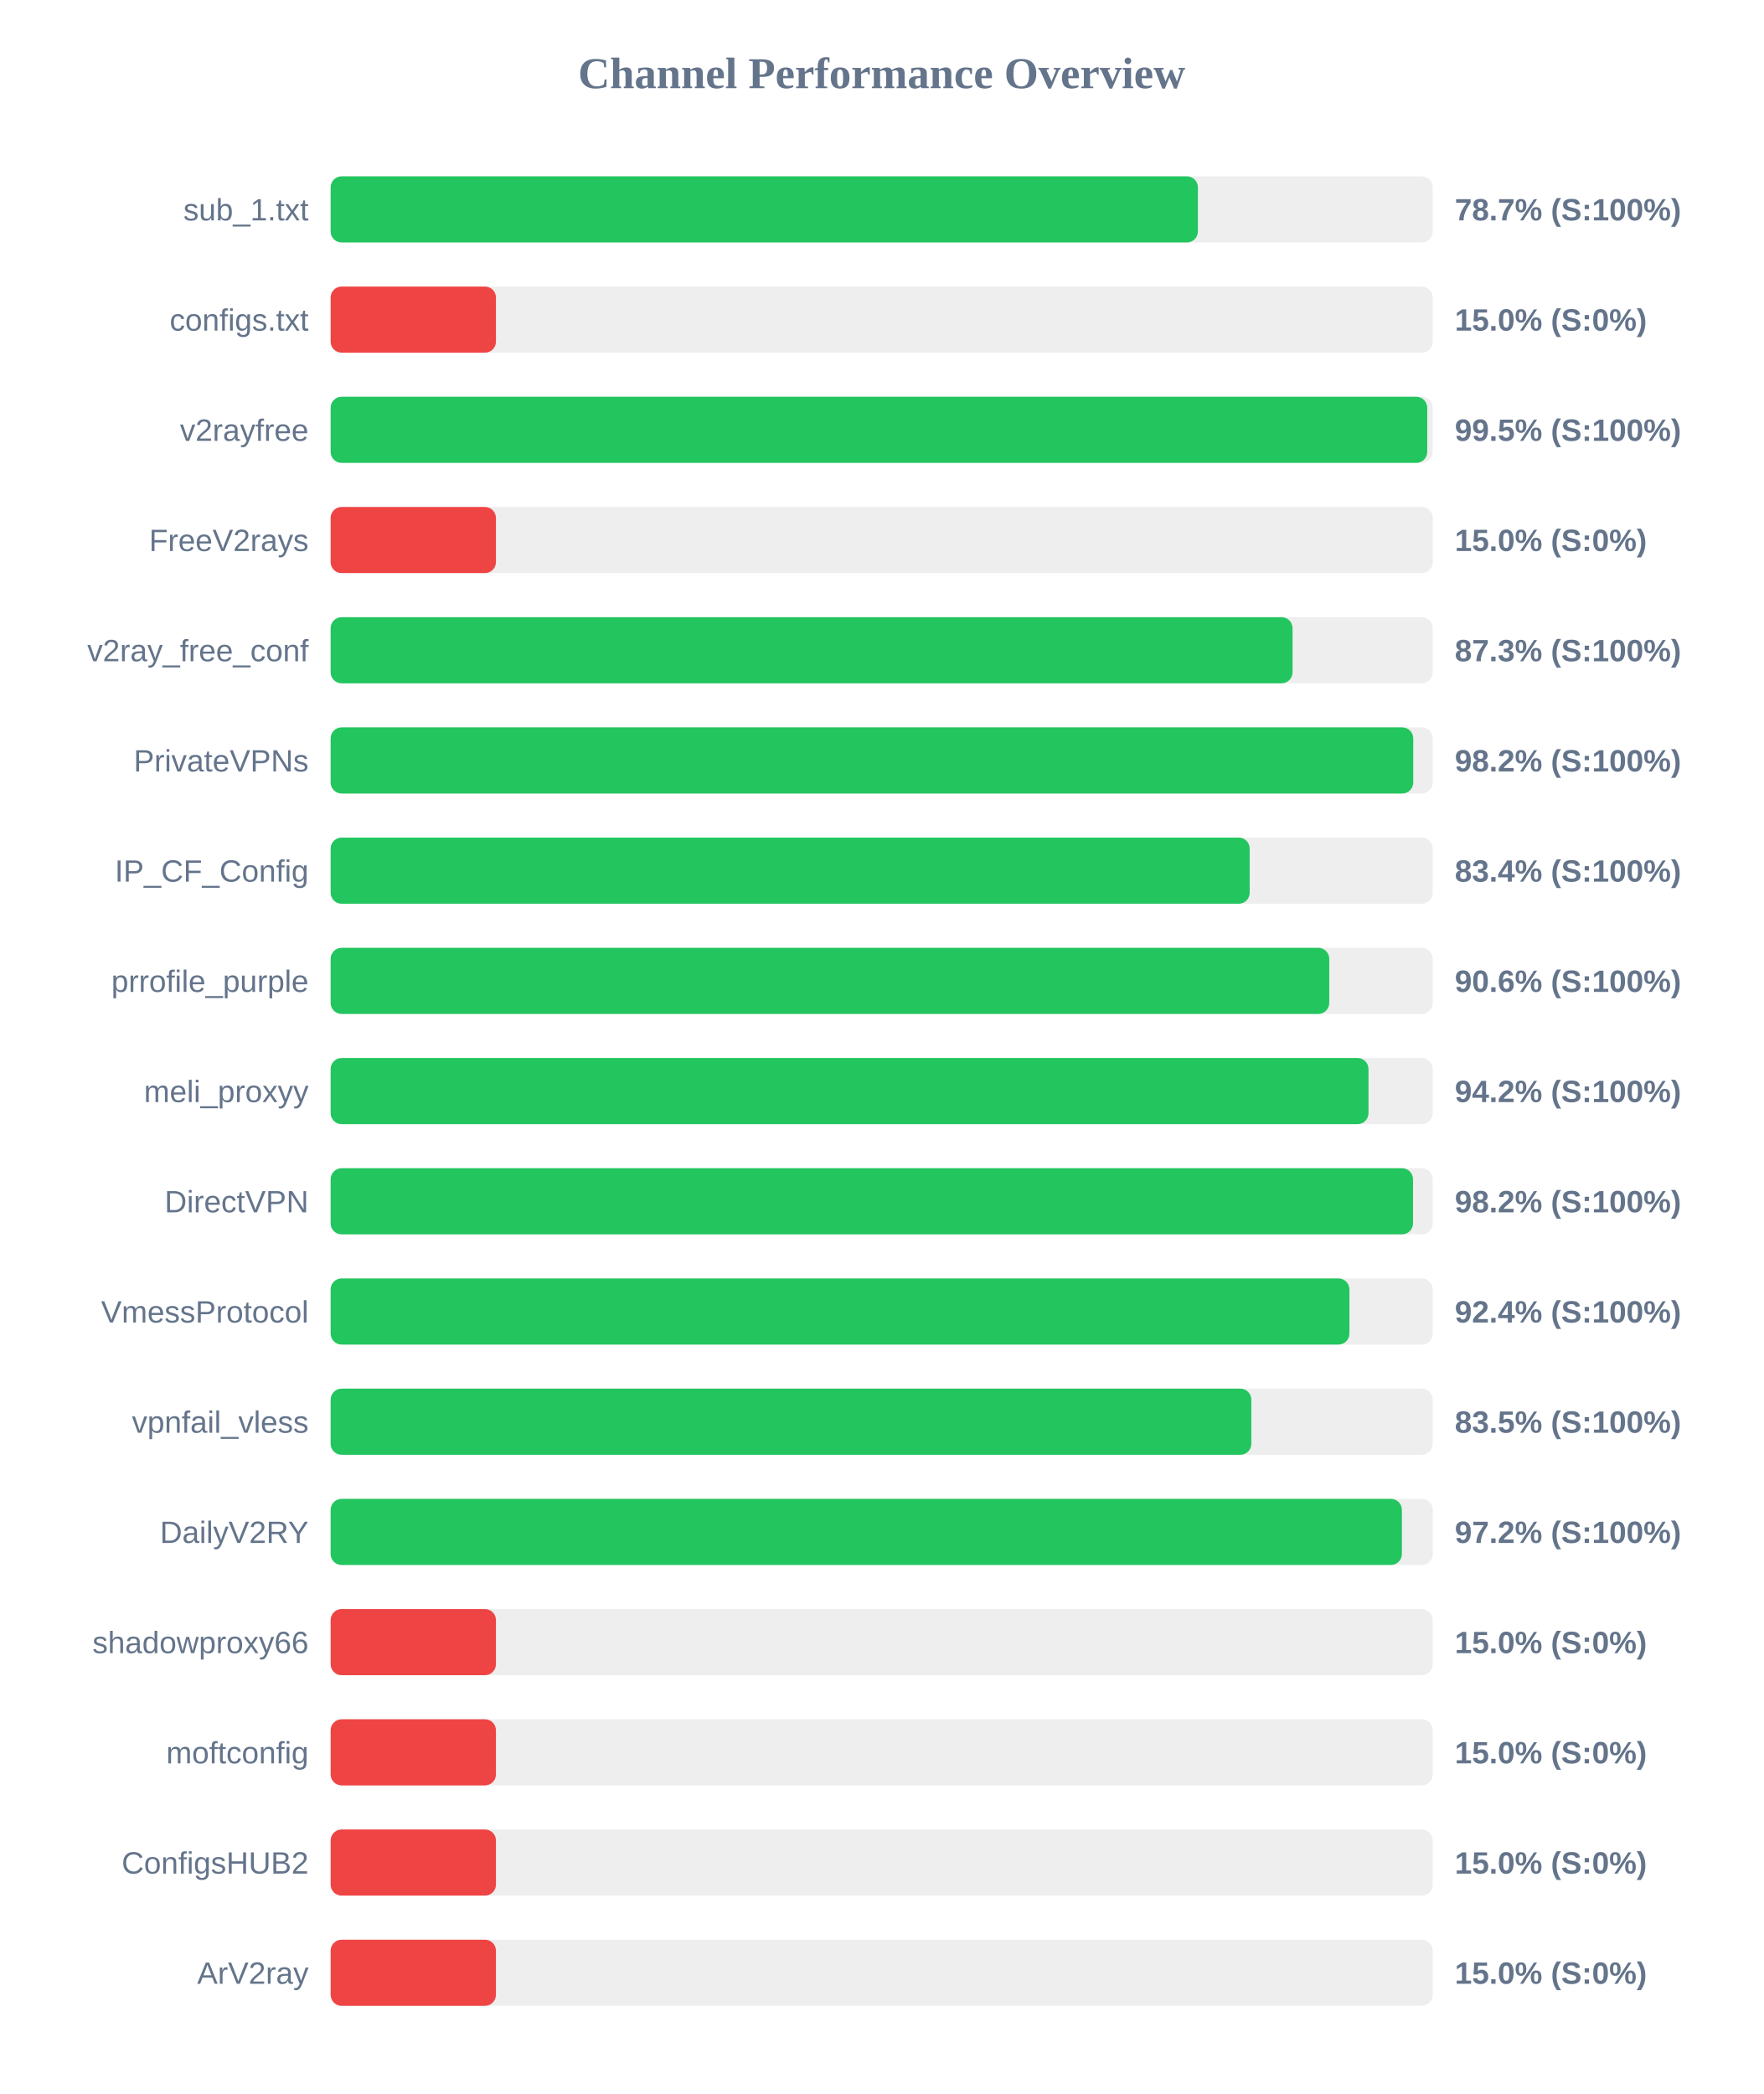
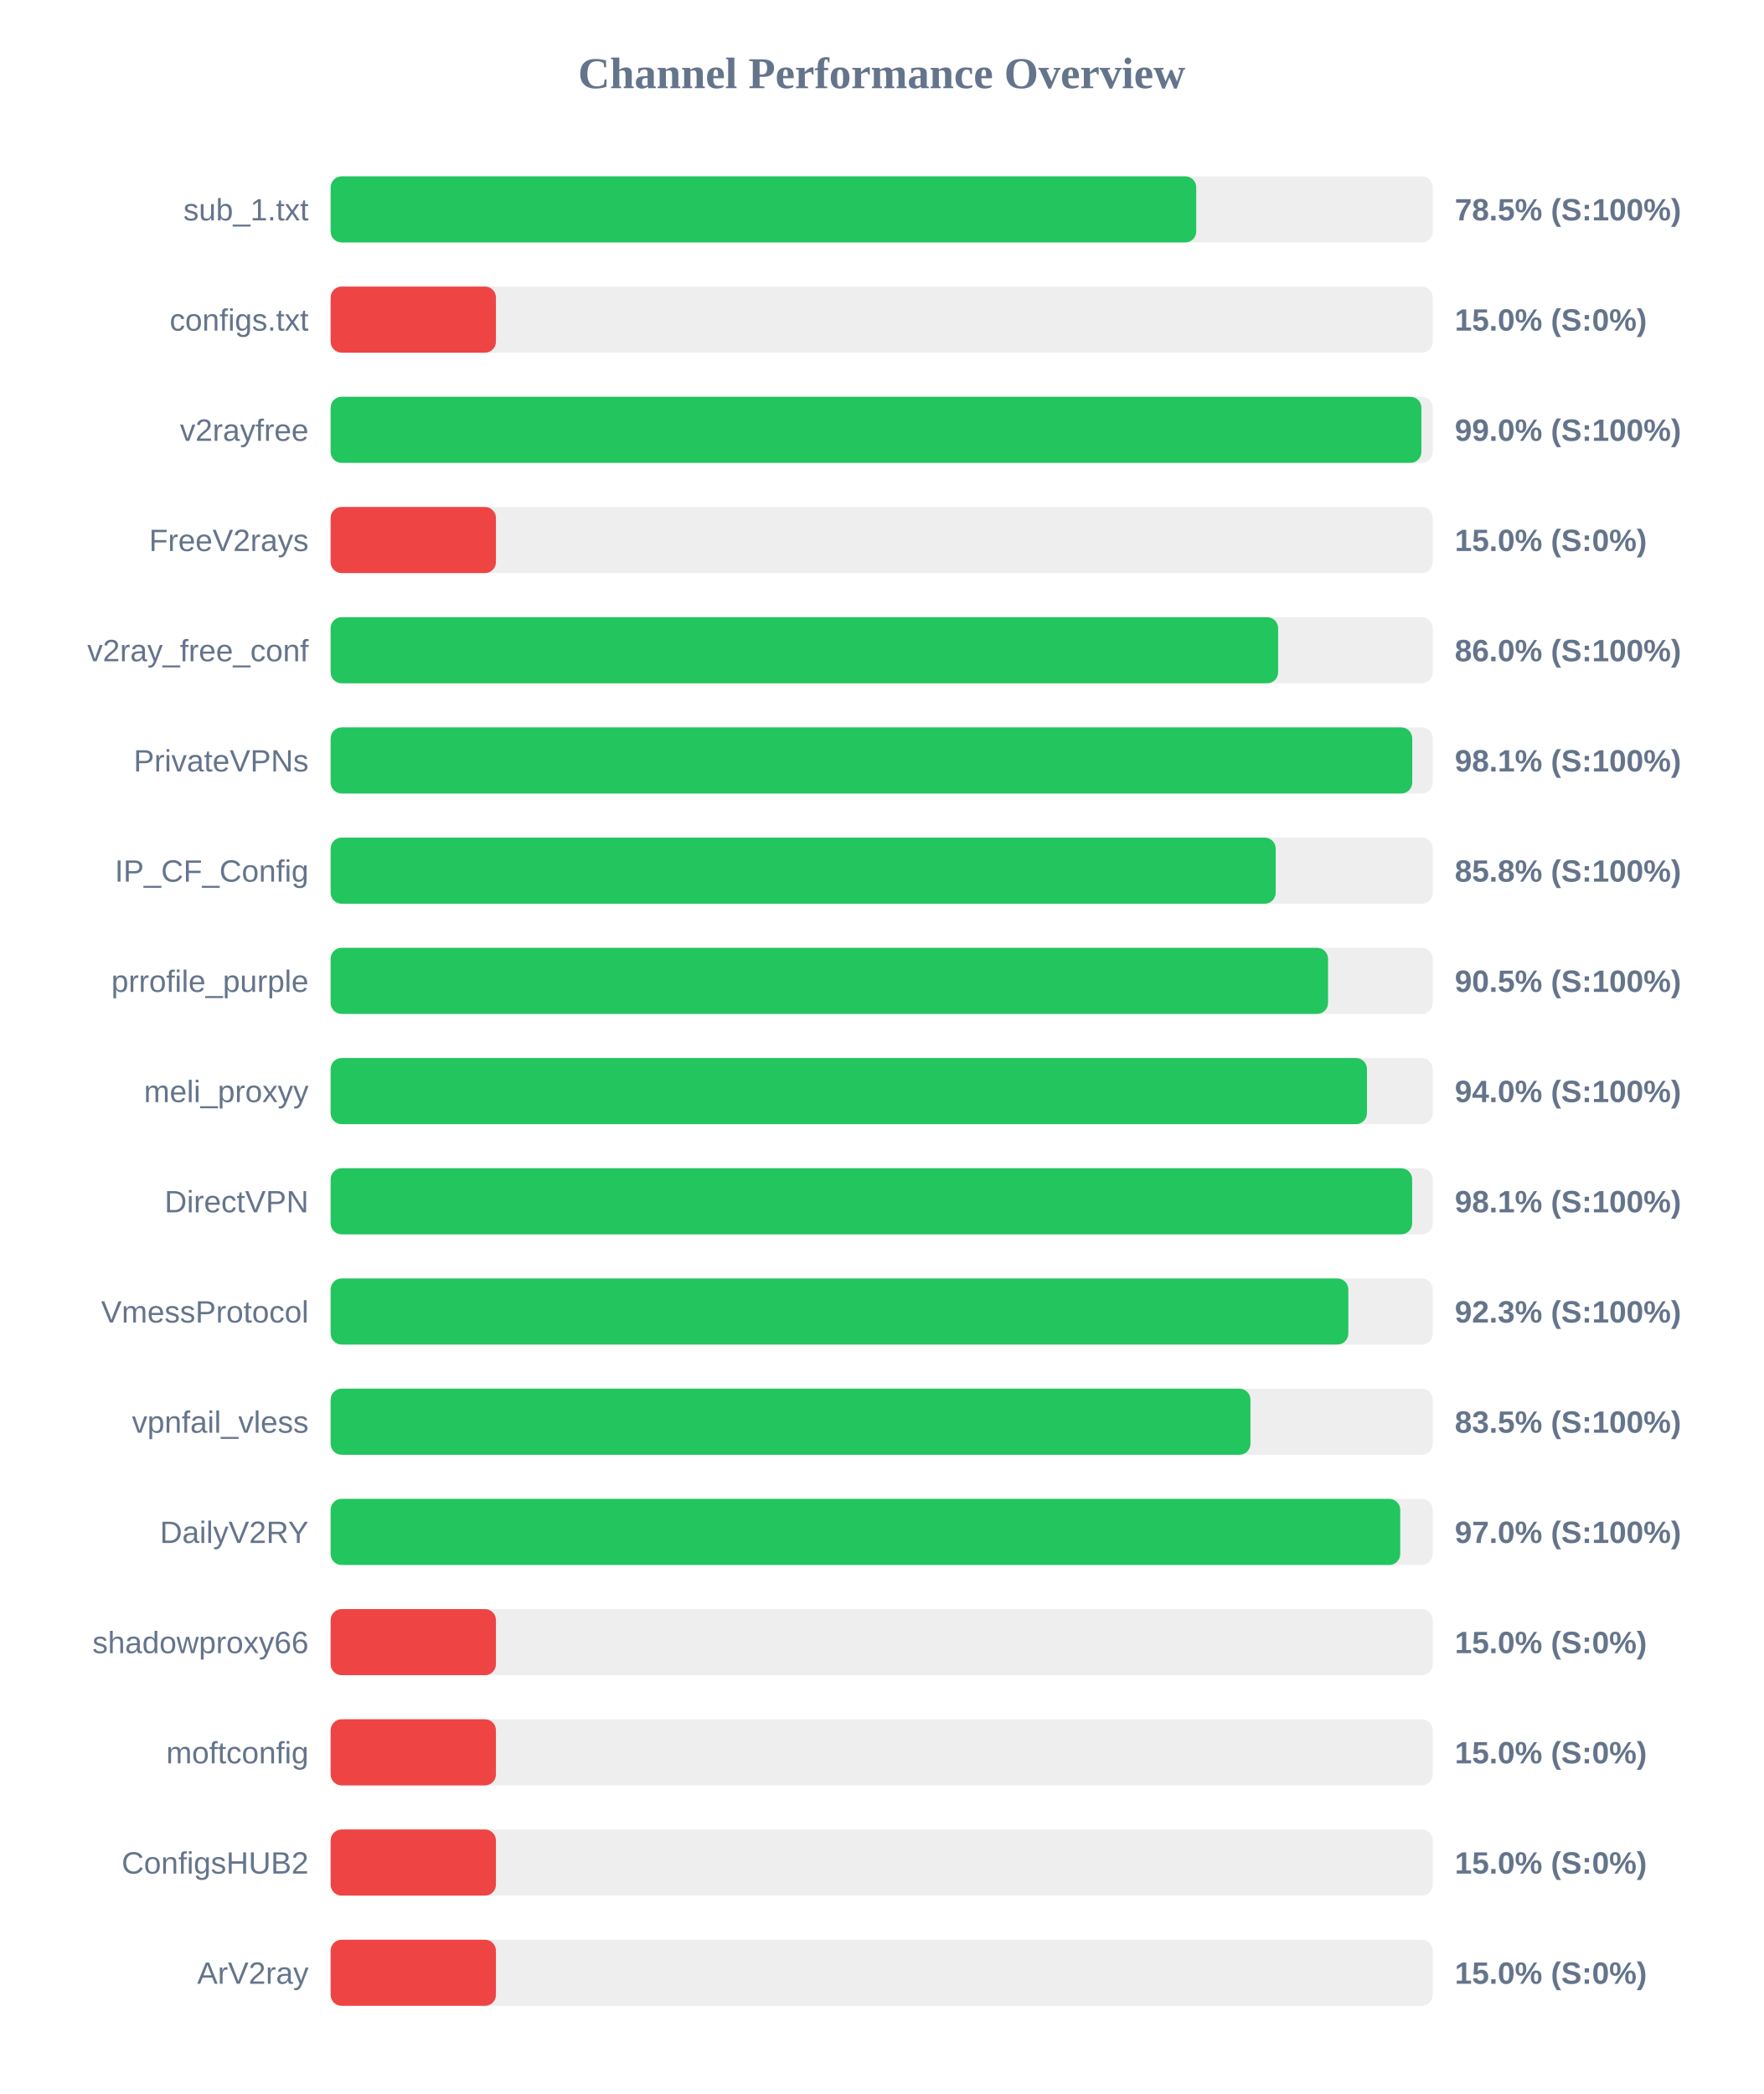
<svg xmlns="http://www.w3.org/2000/svg" width="800" height="950" version="1.1">
  <style>
        .row { font: 14px Arial; fill: #64748b; }
        .score { font: bold 14px Arial; fill: #64748b; }
    </style>
  <text x="400" y="40" text-anchor="middle" font-size="20px" font-weight="bold" fill="#64748b">Channel Performance Overview</text>
  <rect x="150" y="80" width="500" height="30" fill="#eee" rx="5" />
-   <rect x="150" y="80" width="393.45" height="30" fill="#22c55e" rx="5" />
+   <rect x="150" y="80" width="392.7" height="30" fill="#22c55e" rx="5" />
  <text x="140" y="100" text-anchor="end" class="row">sub_1.txt</text>
-   <text x="660" y="100" text-anchor="start" class="score">78.7% (S:100%)</text>
+   <text x="660" y="100" text-anchor="start" class="score">78.5% (S:100%)</text>
  <rect x="150" y="130" width="500" height="30" fill="#eee" rx="5" />
  <rect x="150" y="130" width="75.0" height="30" fill="#ef4444" rx="5" />
  <text x="140" y="150" text-anchor="end" class="row">configs.txt</text>
  <text x="660" y="150" text-anchor="start" class="score">15.0% (S:0%)</text>
  <rect x="150" y="180" width="500" height="30" fill="#eee" rx="5" />
-   <rect x="150" y="180" width="497.5" height="30" fill="#22c55e" rx="5" />
+   <rect x="150" y="180" width="494.85" height="30" fill="#22c55e" rx="5" />
  <text x="140" y="200" text-anchor="end" class="row">v2rayfree</text>
-   <text x="660" y="200" text-anchor="start" class="score">99.5% (S:100%)</text>
+   <text x="660" y="200" text-anchor="start" class="score">99.0% (S:100%)</text>
  <rect x="150" y="230" width="500" height="30" fill="#eee" rx="5" />
  <rect x="150" y="230" width="75.0" height="30" fill="#ef4444" rx="5" />
  <text x="140" y="250" text-anchor="end" class="row">FreeV2rays</text>
  <text x="660" y="250" text-anchor="start" class="score">15.0% (S:0%)</text>
  <rect x="150" y="280" width="500" height="30" fill="#eee" rx="5" />
-   <rect x="150" y="280" width="436.4" height="30" fill="#22c55e" rx="5" />
+   <rect x="150" y="280" width="429.85" height="30" fill="#22c55e" rx="5" />
  <text x="140" y="300" text-anchor="end" class="row">v2ray_free_conf</text>
-   <text x="660" y="300" text-anchor="start" class="score">87.3% (S:100%)</text>
+   <text x="660" y="300" text-anchor="start" class="score">86.0% (S:100%)</text>
  <rect x="150" y="330" width="500" height="30" fill="#eee" rx="5" />
-   <rect x="150" y="330" width="491.15" height="30" fill="#22c55e" rx="5" />
+   <rect x="150" y="330" width="490.7" height="30" fill="#22c55e" rx="5" />
  <text x="140" y="350" text-anchor="end" class="row">PrivateVPNs</text>
-   <text x="660" y="350" text-anchor="start" class="score">98.2% (S:100%)</text>
+   <text x="660" y="350" text-anchor="start" class="score">98.1% (S:100%)</text>
  <rect x="150" y="380" width="500" height="30" fill="#eee" rx="5" />
-   <rect x="150" y="380" width="416.95" height="30" fill="#22c55e" rx="5" />
+   <rect x="150" y="380" width="428.75" height="30" fill="#22c55e" rx="5" />
  <text x="140" y="400" text-anchor="end" class="row">IP_CF_Config</text>
-   <text x="660" y="400" text-anchor="start" class="score">83.4% (S:100%)</text>
+   <text x="660" y="400" text-anchor="start" class="score">85.8% (S:100%)</text>
  <rect x="150" y="430" width="500" height="30" fill="#eee" rx="5" />
-   <rect x="150" y="430" width="453.05" height="30" fill="#22c55e" rx="5" />
+   <rect x="150" y="430" width="452.5" height="30" fill="#22c55e" rx="5" />
  <text x="140" y="450" text-anchor="end" class="row">prrofile_purple</text>
-   <text x="660" y="450" text-anchor="start" class="score">90.6% (S:100%)</text>
+   <text x="660" y="450" text-anchor="start" class="score">90.5% (S:100%)</text>
  <rect x="150" y="480" width="500" height="30" fill="#eee" rx="5" />
-   <rect x="150" y="480" width="470.85" height="30" fill="#22c55e" rx="5" />
+   <rect x="150" y="480" width="470.15" height="30" fill="#22c55e" rx="5" />
  <text x="140" y="500" text-anchor="end" class="row">meli_proxyy</text>
-   <text x="660" y="500" text-anchor="start" class="score">94.2% (S:100%)</text>
+   <text x="660" y="500" text-anchor="start" class="score">94.0% (S:100%)</text>
  <rect x="150" y="530" width="500" height="30" fill="#eee" rx="5" />
-   <rect x="150" y="530" width="491.05" height="30" fill="#22c55e" rx="5" />
+   <rect x="150" y="530" width="490.65" height="30" fill="#22c55e" rx="5" />
  <text x="140" y="550" text-anchor="end" class="row">DirectVPN</text>
-   <text x="660" y="550" text-anchor="start" class="score">98.2% (S:100%)</text>
+   <text x="660" y="550" text-anchor="start" class="score">98.1% (S:100%)</text>
  <rect x="150" y="580" width="500" height="30" fill="#eee" rx="5" />
-   <rect x="150" y="580" width="462.2" height="30" fill="#22c55e" rx="5" />
+   <rect x="150" y="580" width="461.7" height="30" fill="#22c55e" rx="5" />
  <text x="140" y="600" text-anchor="end" class="row">VmessProtocol</text>
-   <text x="660" y="600" text-anchor="start" class="score">92.4% (S:100%)</text>
+   <text x="660" y="600" text-anchor="start" class="score">92.3% (S:100%)</text>
  <rect x="150" y="630" width="500" height="30" fill="#eee" rx="5" />
-   <rect x="150" y="630" width="417.7" height="30" fill="#22c55e" rx="5" />
+   <rect x="150" y="630" width="417.3" height="30" fill="#22c55e" rx="5" />
  <text x="140" y="650" text-anchor="end" class="row">vpnfail_vless</text>
  <text x="660" y="650" text-anchor="start" class="score">83.5% (S:100%)</text>
  <rect x="150" y="680" width="500" height="30" fill="#eee" rx="5" />
-   <rect x="150" y="680" width="486.0" height="30" fill="#22c55e" rx="5" />
+   <rect x="150" y="680" width="485.25" height="30" fill="#22c55e" rx="5" />
  <text x="140" y="700" text-anchor="end" class="row">DailyV2RY</text>
-   <text x="660" y="700" text-anchor="start" class="score">97.2% (S:100%)</text>
+   <text x="660" y="700" text-anchor="start" class="score">97.0% (S:100%)</text>
  <rect x="150" y="730" width="500" height="30" fill="#eee" rx="5" />
  <rect x="150" y="730" width="75.0" height="30" fill="#ef4444" rx="5" />
  <text x="140" y="750" text-anchor="end" class="row">shadowproxy66</text>
  <text x="660" y="750" text-anchor="start" class="score">15.0% (S:0%)</text>
  <rect x="150" y="780" width="500" height="30" fill="#eee" rx="5" />
  <rect x="150" y="780" width="75.0" height="30" fill="#ef4444" rx="5" />
  <text x="140" y="800" text-anchor="end" class="row">moftconfig</text>
  <text x="660" y="800" text-anchor="start" class="score">15.0% (S:0%)</text>
  <rect x="150" y="830" width="500" height="30" fill="#eee" rx="5" />
  <rect x="150" y="830" width="75.0" height="30" fill="#ef4444" rx="5" />
  <text x="140" y="850" text-anchor="end" class="row">ConfigsHUB2</text>
  <text x="660" y="850" text-anchor="start" class="score">15.0% (S:0%)</text>
  <rect x="150" y="880" width="500" height="30" fill="#eee" rx="5" />
  <rect x="150" y="880" width="75.0" height="30" fill="#ef4444" rx="5" />
  <text x="140" y="900" text-anchor="end" class="row">ArV2ray</text>
  <text x="660" y="900" text-anchor="start" class="score">15.0% (S:0%)</text>
</svg>
